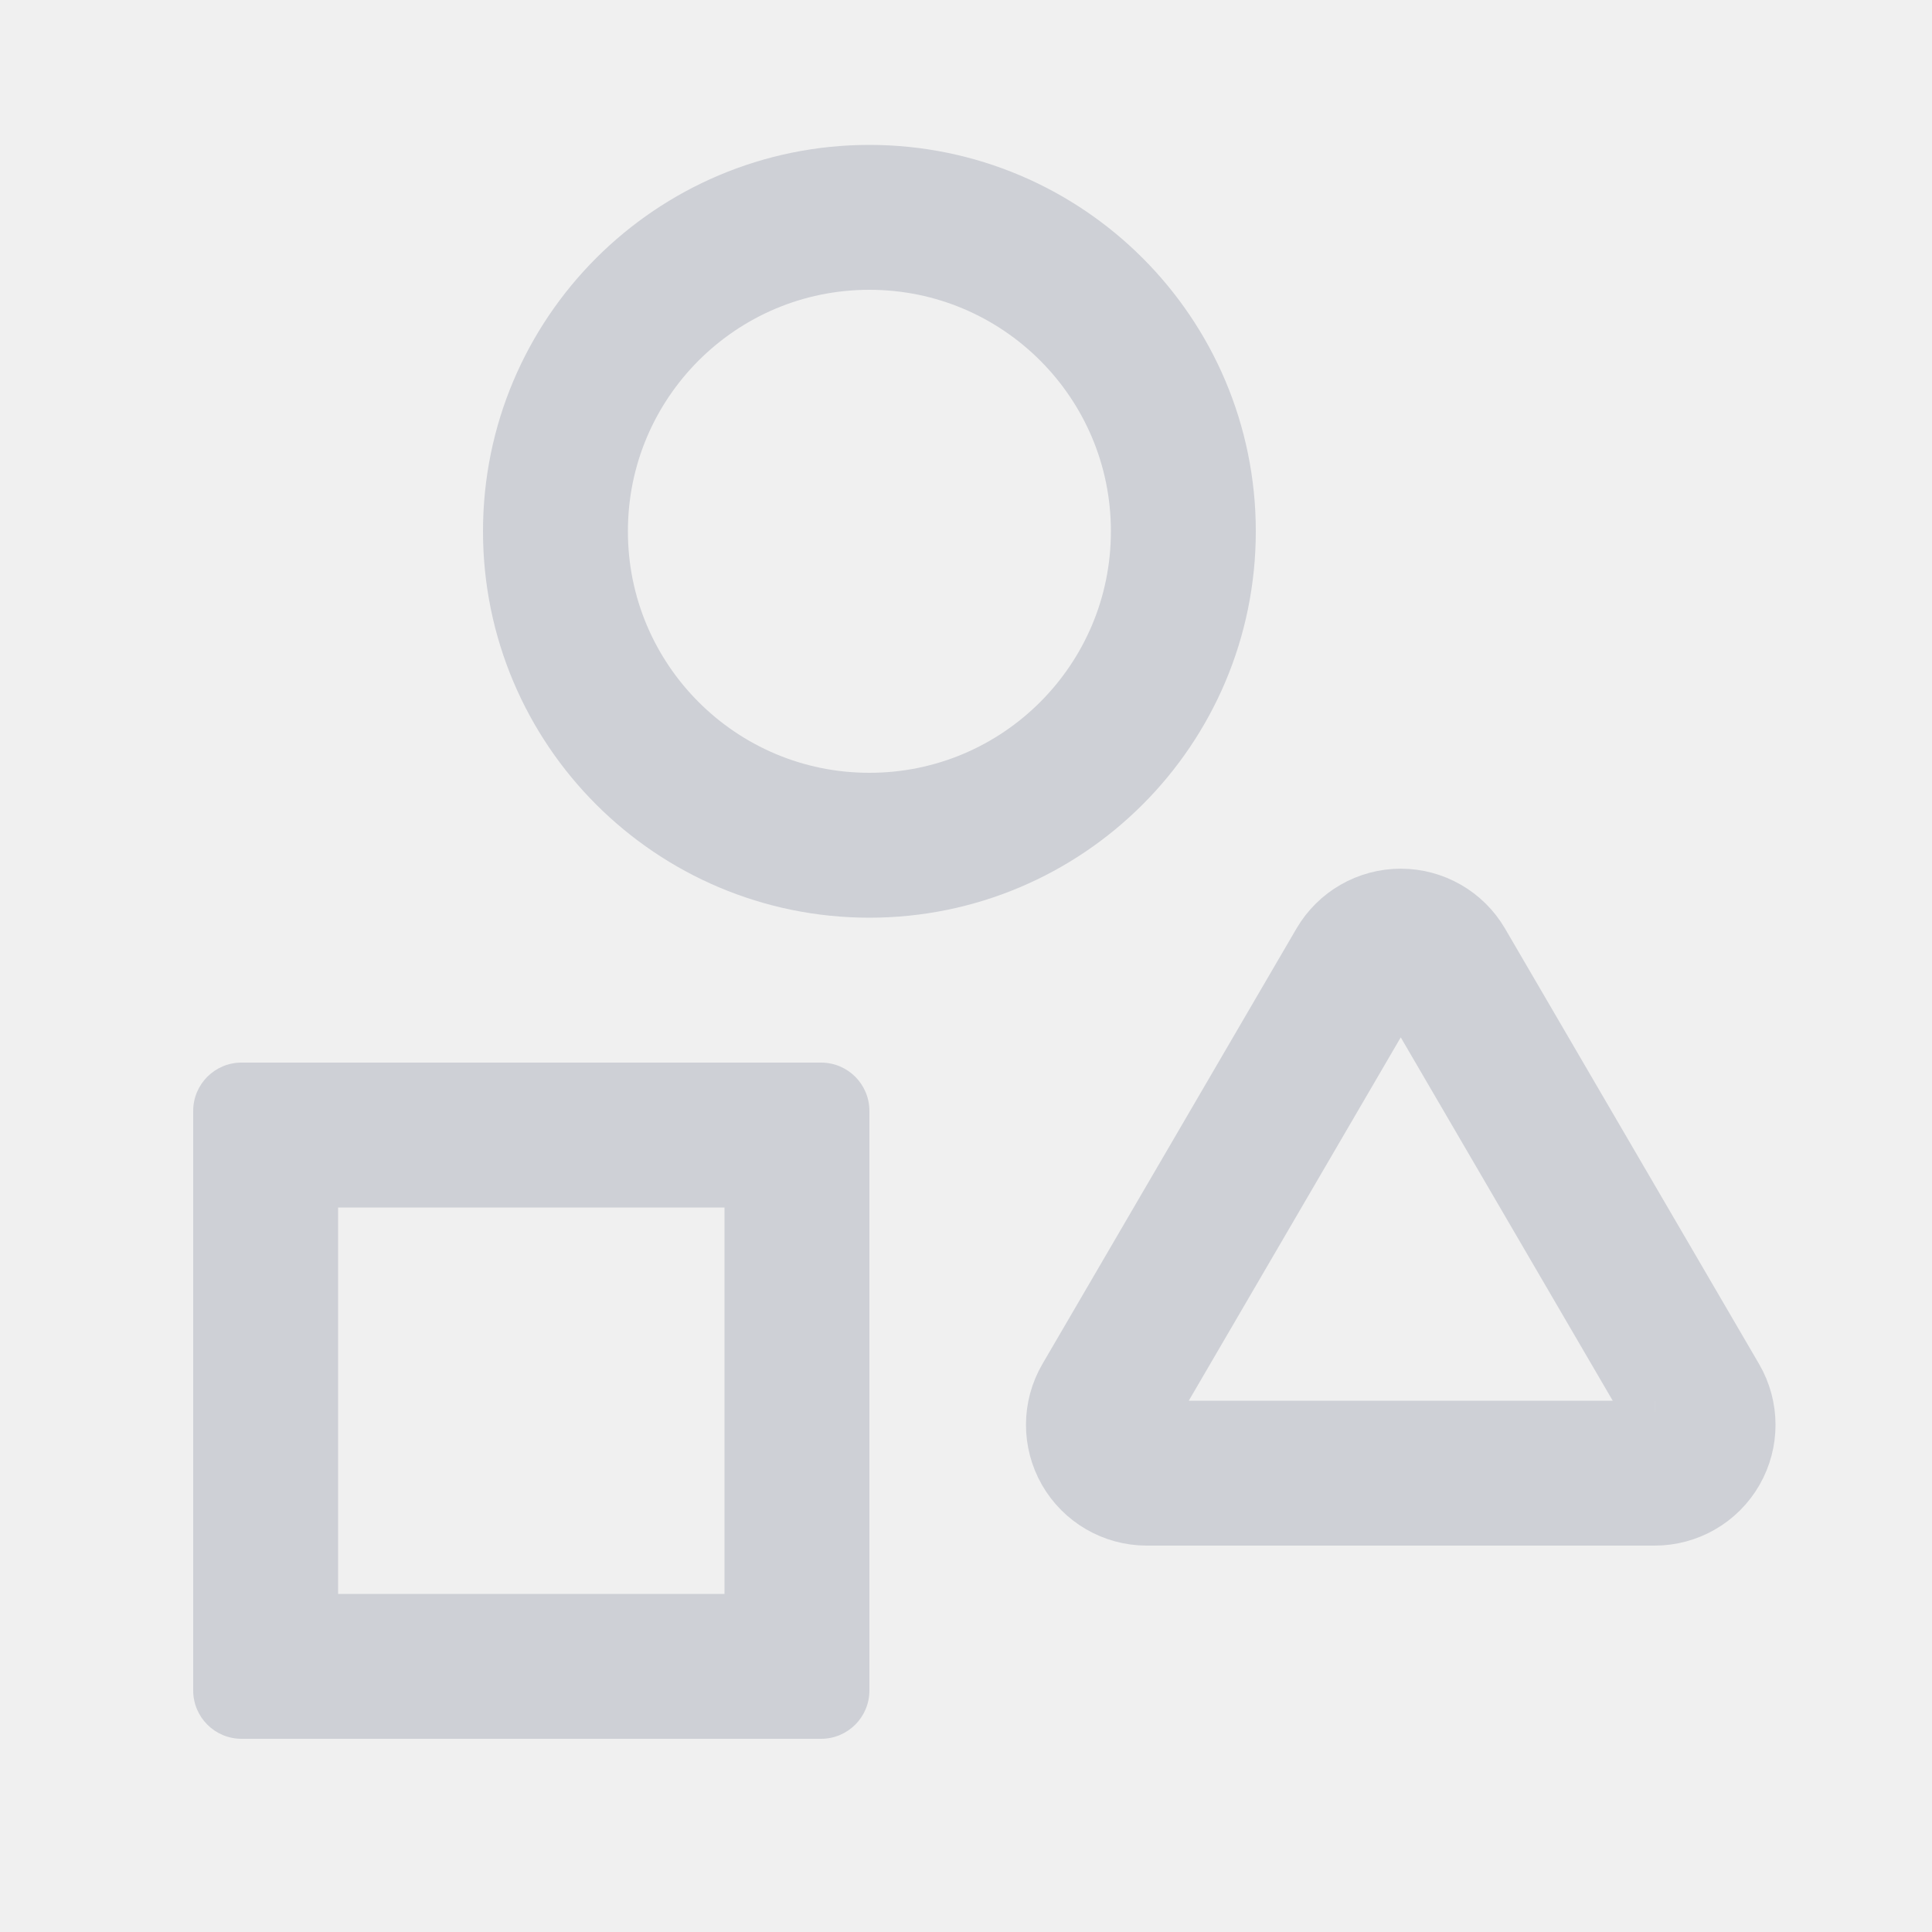
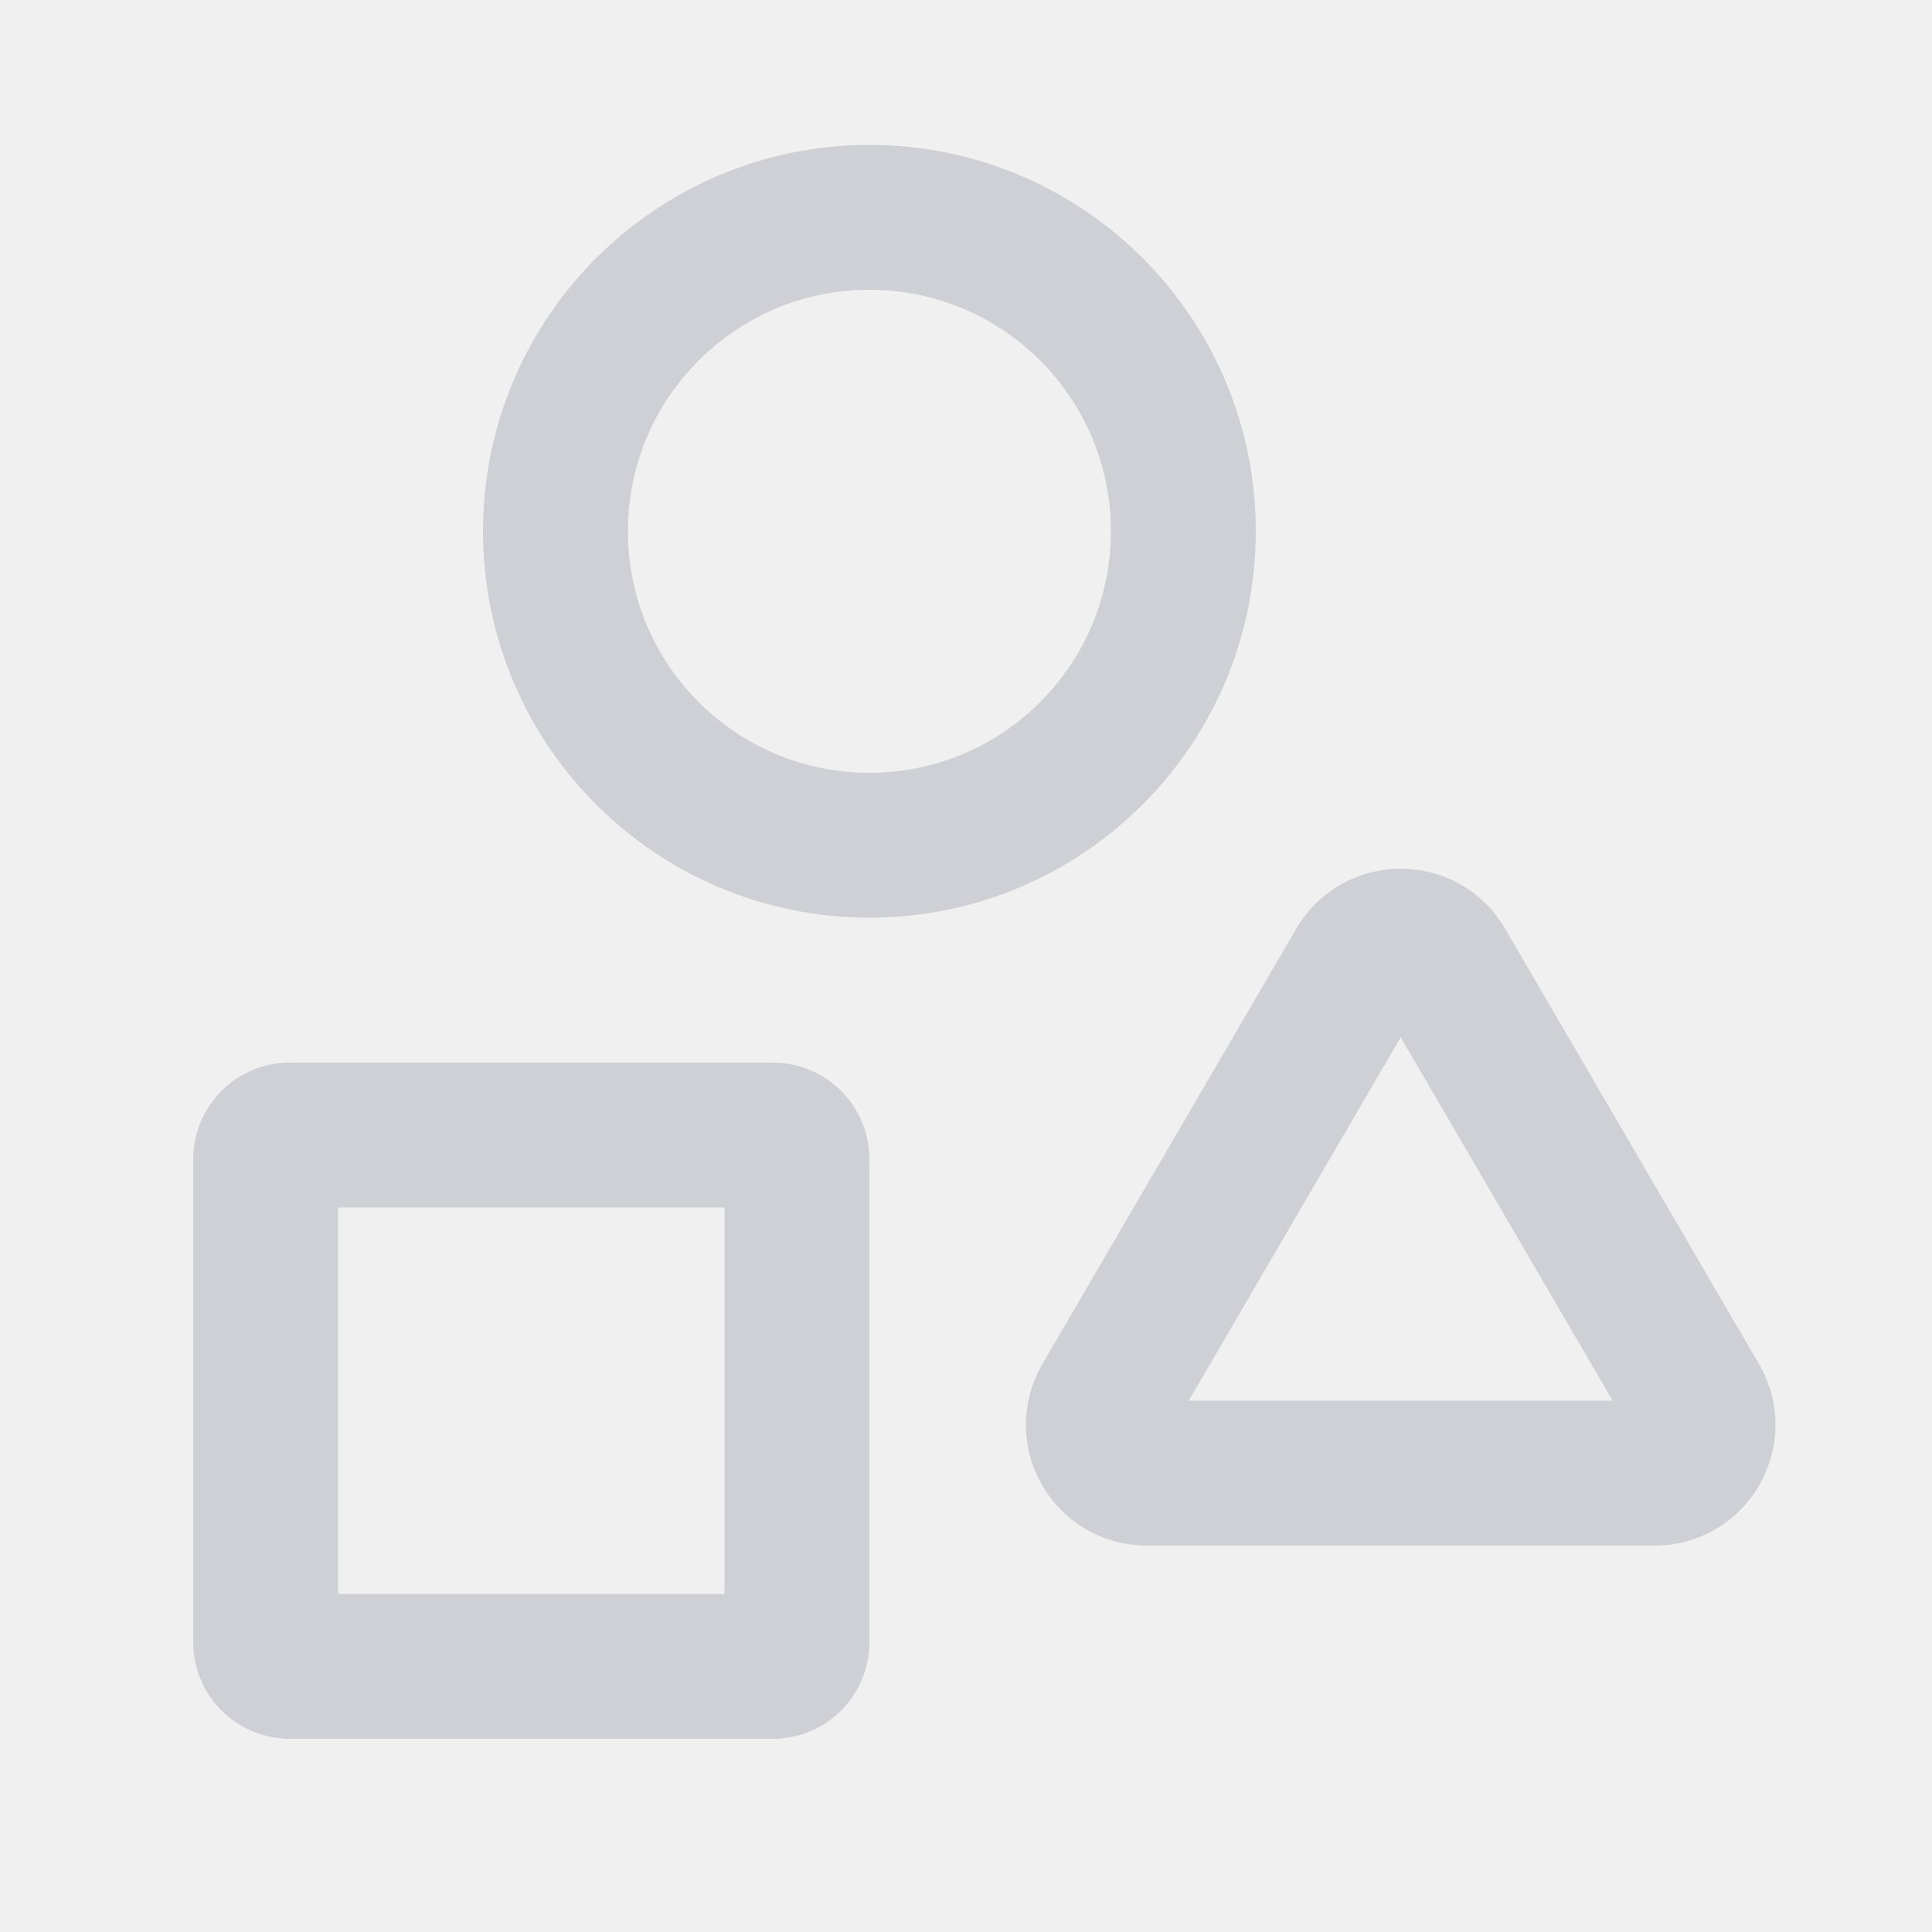
<svg xmlns="http://www.w3.org/2000/svg" width="20" height="20" viewBox="0 0 20 20" fill="none">
  <circle cx="9" cy="5.5" r="3.25" stroke="#CED0D6" stroke-width="1.5" />
-   <mask id="a" fill="#fff">
-     <rect x="2" y="11" width="7" height="7" rx=".5" />
-   </mask>
-   <rect x="2" y="11" width="7" height="7" rx=".5" stroke="#CED0D6" stroke-width="3" mask="url(#a)" />
-   <path d="M17.13 15.25h-5.26a.5.5 0 0 1-.431-.752l2.63-4.508a.5.5 0 0 1 .863 0l2.63 4.508a.5.5 0 0 1-.433.752z" stroke="#CED0D6" stroke-width="1.5" />
+   <path fill-rule="evenodd" clip-rule="evenodd" d="M3.5 12.5V16.5H7.5V12.5H3.5ZM3 11C2.448 11 2 11.448 2 12V17C2 17.552 2.448 18 3 18H8C8.552 18 9 17.552 9 17V12C9 11.448 8.552 11 8 11H3Z" fill="#CED0D6" />
+   <path d="M17.13 15.25H11.87C11.485 15.25 11.244 14.831 11.439 14.498L14.068 9.99C14.261 9.66 14.739 9.66 14.932 9.99L17.561 14.498C17.756 14.831 17.515 15.25 17.13 15.25Z" stroke="#CED0D6" stroke-width="1.5" />
</svg>
